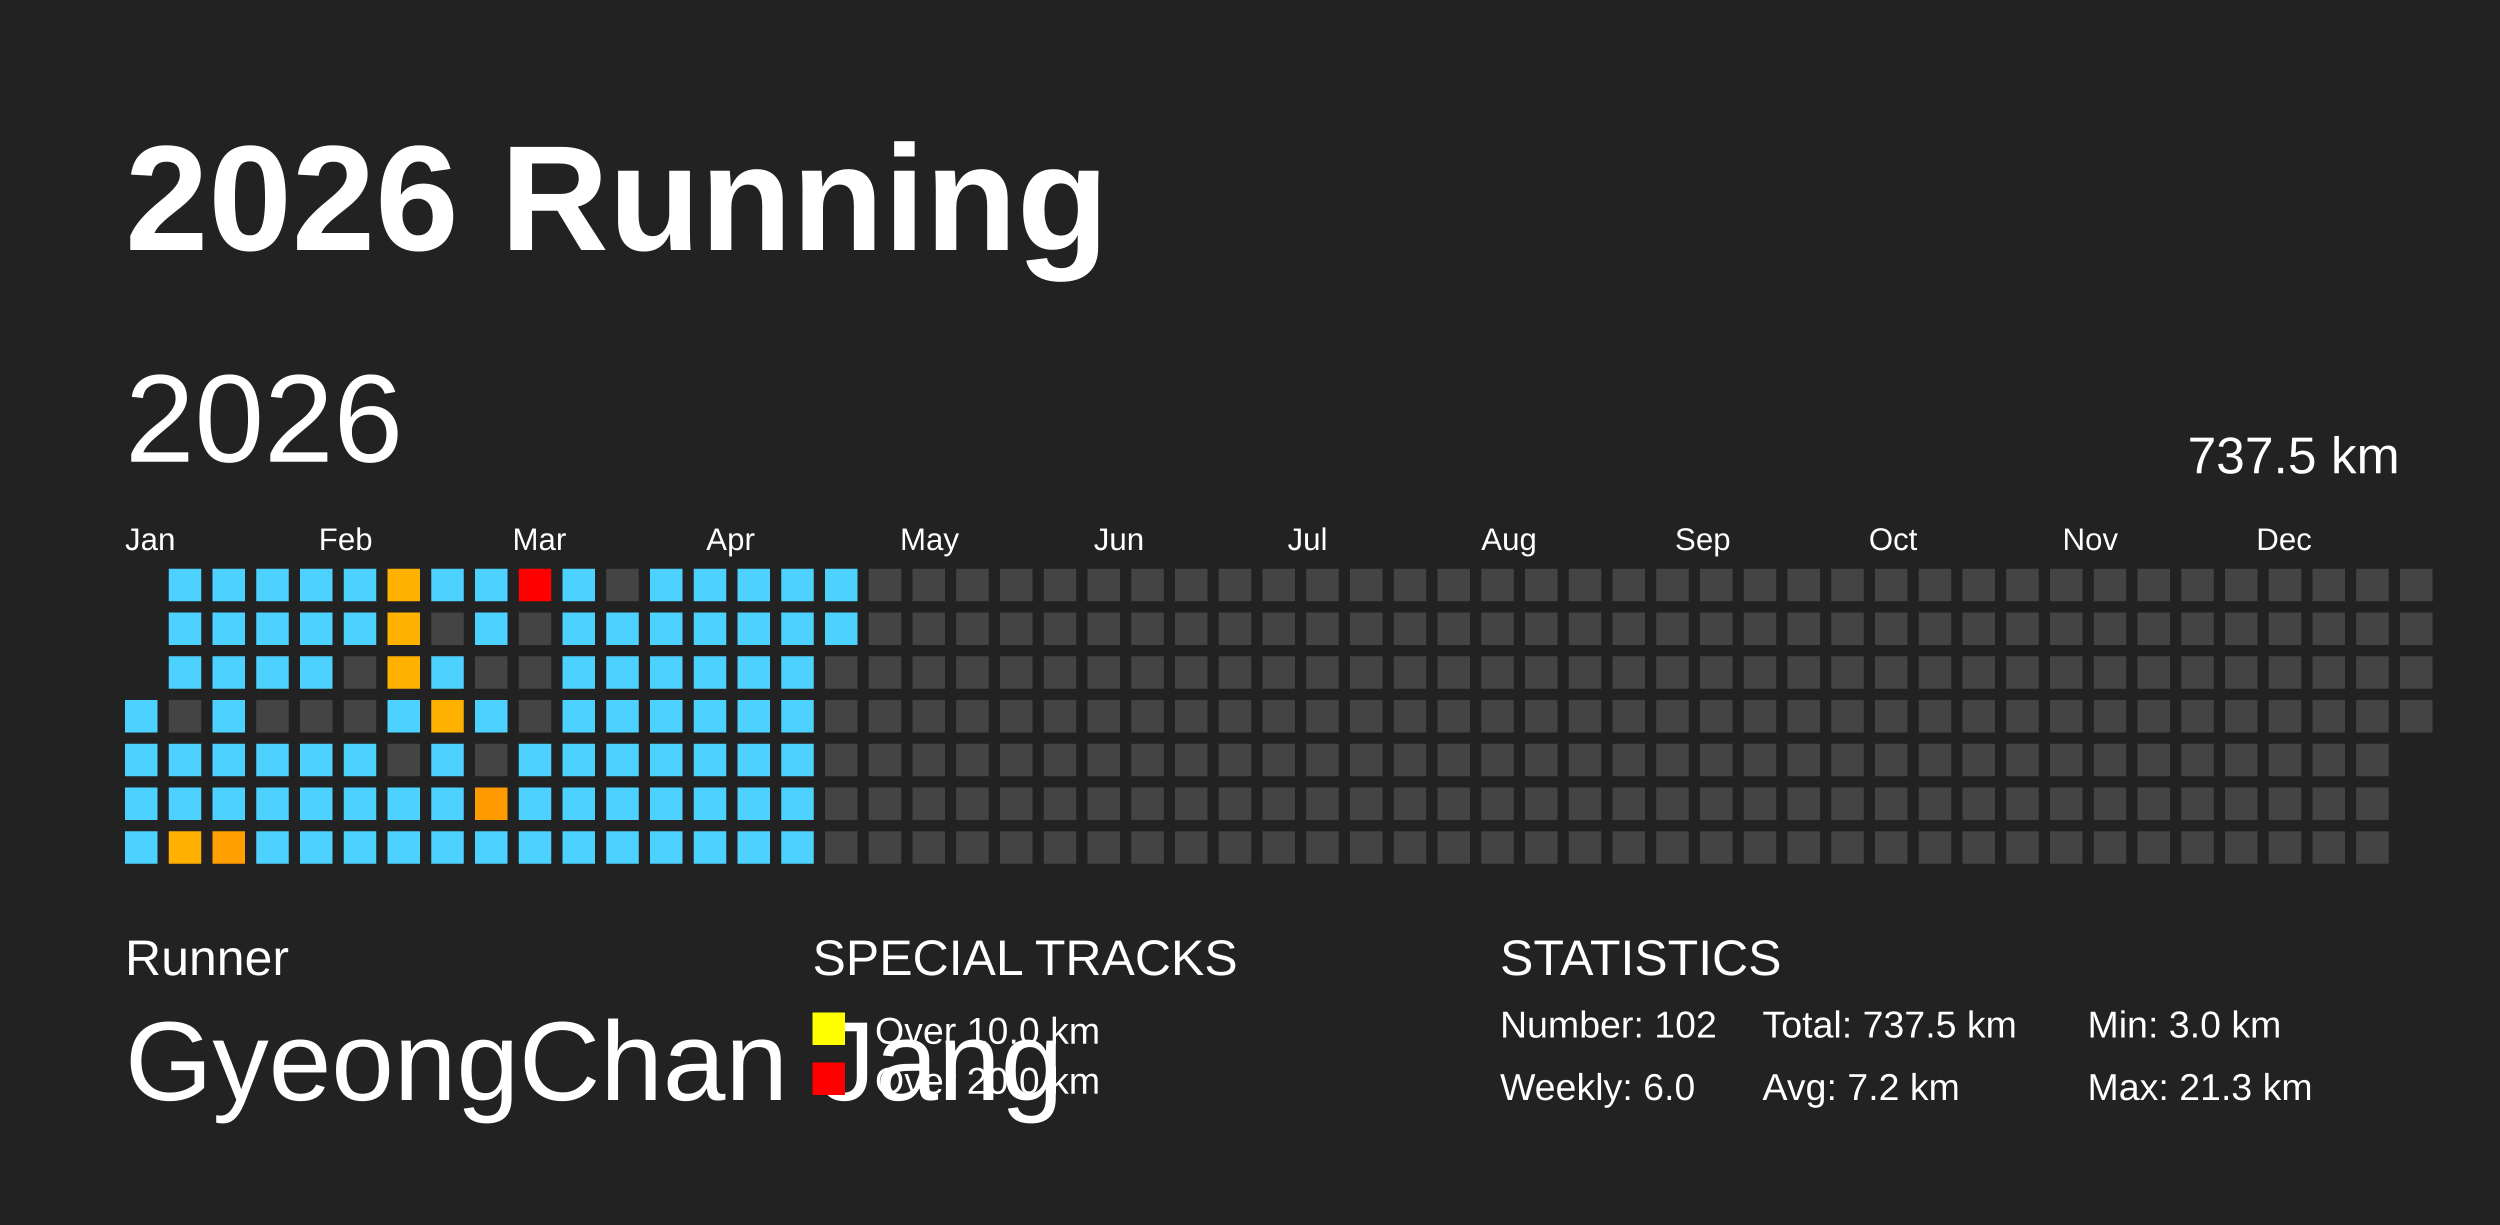
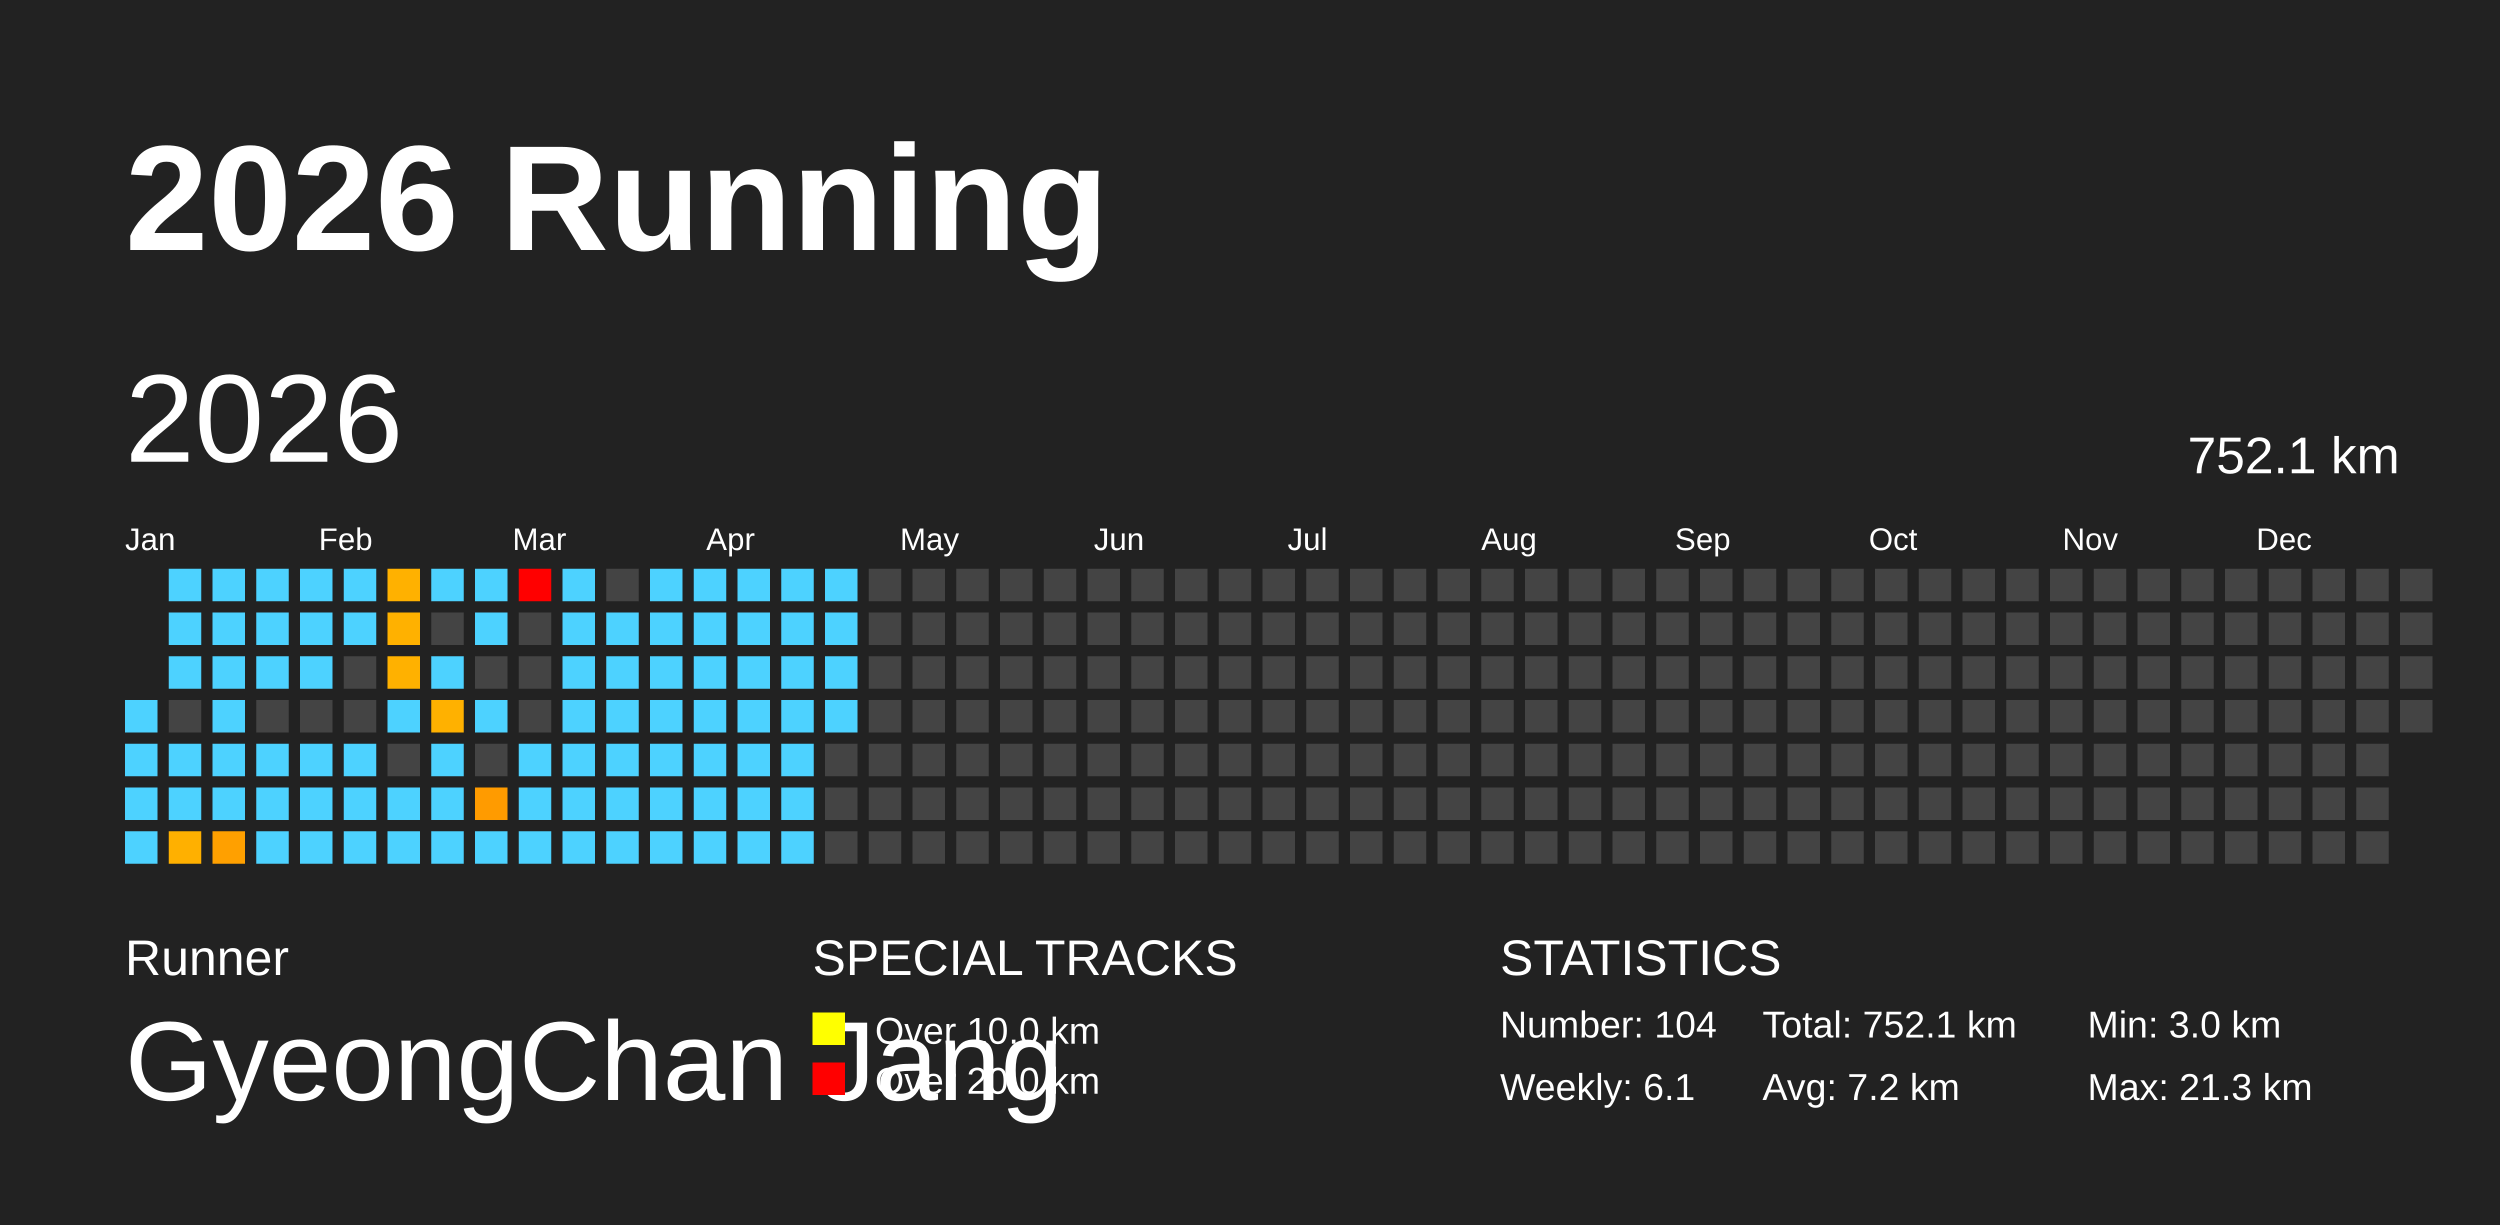
<svg xmlns="http://www.w3.org/2000/svg" baseProfile="full" height="98mm" version="1.1" viewBox="0,0,200,98" width="200mm">
  <defs />
  <rect fill="#222222" height="98" width="200" x="0" y="0" />
  <text fill="#FFFFFF" style="font-size:12px; font-family:Arial; font-weight:bold;" x="10" y="20">2026 Running</text>
  <text fill="#FFFFFF" style="font-size:4px; font-family:Arial" x="10" y="78">Runner</text>
  <text fill="#FFFFFF" style="font-size:9px; font-family:Arial" x="10" y="88">GyeongChan Jang</text>
  <text fill="#FFFFFF" style="font-size:4px; font-family:Arial" x="65" y="78">SPECIAL TRACKS</text>
  <rect fill="yellow" height="2.6" width="2.6" x="65" y="81" />
  <text fill="#FFFFFF" style="font-size:3px; font-family:Arial" x="70" y="83.5">Over 10.0 km</text>
  <rect fill="red" height="2.6" width="2.6" x="65" y="85" />
  <text fill="#FFFFFF" style="font-size:3px; font-family:Arial" x="70" y="87.5">Over 20.0 km</text>
  <text fill="#FFFFFF" style="font-size:4px; font-family:Arial" x="120" y="78">STATISTICS</text>
-   <text fill="#FFFFFF" style="font-size:3px; font-family:Arial" x="120" y="83">Number: 102</text>
-   <text fill="#FFFFFF" style="font-size:3px; font-family:Arial" x="120" y="88">Weekly: 6.0</text>
-   <text fill="#FFFFFF" style="font-size:3px; font-family:Arial" x="141" y="83">Total: 737.5 km</text>
+   <text fill="#FFFFFF" style="font-size:3px; font-family:Arial" x="120" y="83">Number: 104</text>
+   <text fill="#FFFFFF" style="font-size:3px; font-family:Arial" x="120" y="88">Weekly: 6.1</text>
+   <text fill="#FFFFFF" style="font-size:3px; font-family:Arial" x="141" y="83">Total: 752.1 km</text>
  <text fill="#FFFFFF" style="font-size:3px; font-family:Arial" x="141" y="88">Avg: 7.2 km</text>
  <text fill="#FFFFFF" style="font-size:3px; font-family:Arial" x="167" y="83">Min: 3.0 km</text>
  <text fill="#FFFFFF" style="font-size:3px; font-family:Arial" x="167" y="88">Max: 21.3 km</text>
  <text dominant-baseline="hanging" fill="#FFFFFF" style="font-size:10.0px; font-family:Arial;" x="10" y="30">2026</text>
-   <text dominant-baseline="hanging" fill="#FFFFFF" style="font-size:4.125px; font-family:Arial;" x="175" y="35">737.5 km</text>
+   <text dominant-baseline="hanging" fill="#FFFFFF" style="font-size:4.125px; font-family:Arial;" x="175" y="35">752.1 km</text>
  <text fill="#FFFFFF" style="font-size:2.5px; font-family:Arial" x="10.0" y="44">Jan</text>
  <text fill="#FFFFFF" style="font-size:2.5px; font-family:Arial" x="25.5" y="44">Feb</text>
  <text fill="#FFFFFF" style="font-size:2.5px; font-family:Arial" x="41.0" y="44">Mar</text>
  <text fill="#FFFFFF" style="font-size:2.5px; font-family:Arial" x="56.5" y="44">Apr</text>
  <text fill="#FFFFFF" style="font-size:2.5px; font-family:Arial" x="72.0" y="44">May</text>
  <text fill="#FFFFFF" style="font-size:2.5px; font-family:Arial" x="87.5" y="44">Jun</text>
  <text fill="#FFFFFF" style="font-size:2.5px; font-family:Arial" x="103.0" y="44">Jul</text>
  <text fill="#FFFFFF" style="font-size:2.5px; font-family:Arial" x="118.5" y="44">Aug</text>
  <text fill="#FFFFFF" style="font-size:2.5px; font-family:Arial" x="134.0" y="44">Sep</text>
  <text fill="#FFFFFF" style="font-size:2.5px; font-family:Arial" x="149.5" y="44">Oct</text>
  <text fill="#FFFFFF" style="font-size:2.5px; font-family:Arial" x="165.0" y="44">Nov</text>
  <text fill="#FFFFFF" style="font-size:2.5px; font-family:Arial" x="180.5" y="44">Dec</text>
  <rect fill="#4dd2ff" height="2.6" width="2.6" x="10.0" y="56.0" />
  <rect fill="#4dd2ff" height="2.6" width="2.6" x="10.0" y="59.5" />
  <rect fill="#4dd2ff" height="2.6" width="2.6" x="10.0" y="63.0" />
  <rect fill="#4dd2ff" height="2.6" width="2.6" x="10.0" y="66.5" />
  <rect fill="#4dd2ff" height="2.6" width="2.6" x="13.5" y="45.5" />
  <rect fill="#4dd2ff" height="2.6" width="2.6" x="13.5" y="49.0" />
  <rect fill="#4dd2ff" height="2.6" width="2.6" x="13.5" y="52.5" />
  <rect fill="#444444" height="2.6" width="2.6" x="13.5" y="56.0" />
  <rect fill="#4dd2ff" height="2.6" width="2.6" x="13.5" y="59.5" />
  <rect fill="#4dd2ff" height="2.6" width="2.6" x="13.5" y="63.0" />
  <rect fill="#ffb000" height="2.6" width="2.6" x="13.5" y="66.5" />
  <rect fill="#4dd2ff" height="2.6" width="2.6" x="17.0" y="45.5" />
  <rect fill="#4dd2ff" height="2.6" width="2.6" x="17.0" y="49.0" />
  <rect fill="#4dd2ff" height="2.6" width="2.6" x="17.0" y="52.5" />
  <rect fill="#4dd2ff" height="2.6" width="2.6" x="17.0" y="56.0" />
  <rect fill="#4dd2ff" height="2.6" width="2.6" x="17.0" y="59.5" />
  <rect fill="#4dd2ff" height="2.6" width="2.6" x="17.0" y="63.0" />
  <rect fill="#ffa000" height="2.6" width="2.6" x="17.0" y="66.5" />
  <rect fill="#4dd2ff" height="2.6" width="2.6" x="20.5" y="45.5" />
  <rect fill="#4dd2ff" height="2.6" width="2.6" x="20.5" y="49.0" />
  <rect fill="#4dd2ff" height="2.6" width="2.6" x="20.5" y="52.5" />
  <rect fill="#444444" height="2.6" width="2.6" x="20.5" y="56.0" />
  <rect fill="#4dd2ff" height="2.6" width="2.6" x="20.5" y="59.5" />
  <rect fill="#4dd2ff" height="2.6" width="2.6" x="20.5" y="63.0" />
  <rect fill="#4dd2ff" height="2.6" width="2.6" x="20.5" y="66.5" />
  <rect fill="#4dd2ff" height="2.6" width="2.6" x="24.0" y="45.5" />
  <rect fill="#4dd2ff" height="2.6" width="2.6" x="24.0" y="49.0" />
  <rect fill="#4dd2ff" height="2.6" width="2.6" x="24.0" y="52.5" />
  <rect fill="#444444" height="2.6" width="2.6" x="24.0" y="56.0" />
  <rect fill="#4dd2ff" height="2.6" width="2.6" x="24.0" y="59.5" />
  <rect fill="#4dd2ff" height="2.6" width="2.6" x="24.0" y="63.0" />
  <rect fill="#4dd2ff" height="2.6" width="2.6" x="24.0" y="66.5" />
  <rect fill="#4dd2ff" height="2.6" width="2.6" x="27.5" y="45.5" />
  <rect fill="#4dd2ff" height="2.6" width="2.6" x="27.5" y="49.0" />
  <rect fill="#444444" height="2.6" width="2.6" x="27.5" y="52.5" />
  <rect fill="#444444" height="2.6" width="2.6" x="27.5" y="56.0" />
  <rect fill="#4dd2ff" height="2.6" width="2.6" x="27.5" y="59.5" />
  <rect fill="#4dd2ff" height="2.6" width="2.6" x="27.5" y="63.0" />
  <rect fill="#4dd2ff" height="2.6" width="2.6" x="27.5" y="66.5" />
  <rect fill="#ffb100" height="2.6" width="2.6" x="31.0" y="45.5" />
  <rect fill="#ffb100" height="2.6" width="2.6" x="31.0" y="49.0" />
  <rect fill="#ffb100" height="2.6" width="2.6" x="31.0" y="52.5" />
  <rect fill="#4dd2ff" height="2.6" width="2.6" x="31.0" y="56.0" />
  <rect fill="#444444" height="2.6" width="2.6" x="31.0" y="59.5" />
  <rect fill="#4dd2ff" height="2.6" width="2.6" x="31.0" y="63.0" />
  <rect fill="#4dd2ff" height="2.6" width="2.6" x="31.0" y="66.5" />
  <rect fill="#4dd2ff" height="2.6" width="2.6" x="34.5" y="45.5" />
  <rect fill="#444444" height="2.6" width="2.6" x="34.5" y="49.0" />
  <rect fill="#4dd2ff" height="2.6" width="2.6" x="34.5" y="52.5" />
  <rect fill="#ffb100" height="2.6" width="2.6" x="34.5" y="56.0" />
  <rect fill="#4dd2ff" height="2.6" width="2.6" x="34.5" y="59.5" />
  <rect fill="#4dd2ff" height="2.6" width="2.6" x="34.5" y="63.0" />
  <rect fill="#4dd2ff" height="2.6" width="2.6" x="34.5" y="66.5" />
  <rect fill="#4dd2ff" height="2.6" width="2.6" x="38.0" y="45.5" />
  <rect fill="#4dd2ff" height="2.6" width="2.6" x="38.0" y="49.0" />
  <rect fill="#444444" height="2.6" width="2.6" x="38.0" y="52.5" />
  <rect fill="#4dd2ff" height="2.6" width="2.6" x="38.0" y="56.0" />
  <rect fill="#444444" height="2.6" width="2.6" x="38.0" y="59.5" />
  <rect fill="#ff9b00" height="2.6" width="2.6" x="38.0" y="63.0" />
  <rect fill="#4dd2ff" height="2.6" width="2.6" x="38.0" y="66.5" />
  <rect fill="red" height="2.6" width="2.6" x="41.5" y="45.5" />
  <rect fill="#444444" height="2.6" width="2.6" x="41.5" y="49.0" />
  <rect fill="#444444" height="2.6" width="2.6" x="41.5" y="52.5" />
  <rect fill="#444444" height="2.6" width="2.6" x="41.5" y="56.0" />
  <rect fill="#4dd2ff" height="2.6" width="2.6" x="41.5" y="59.5" />
  <rect fill="#4dd2ff" height="2.6" width="2.6" x="41.5" y="63.0" />
  <rect fill="#4dd2ff" height="2.6" width="2.6" x="41.5" y="66.5" />
  <rect fill="#4dd2ff" height="2.6" width="2.6" x="45.0" y="45.5" />
  <rect fill="#4dd2ff" height="2.6" width="2.6" x="45.0" y="49.0" />
  <rect fill="#4dd2ff" height="2.6" width="2.6" x="45.0" y="52.5" />
  <rect fill="#4dd2ff" height="2.6" width="2.6" x="45.0" y="56.0" />
  <rect fill="#4dd2ff" height="2.6" width="2.6" x="45.0" y="59.5" />
  <rect fill="#4dd2ff" height="2.6" width="2.6" x="45.0" y="63.0" />
  <rect fill="#4dd2ff" height="2.6" width="2.6" x="45.0" y="66.5" />
  <rect fill="#444444" height="2.6" width="2.6" x="48.5" y="45.5" />
  <rect fill="#4dd2ff" height="2.6" width="2.6" x="48.5" y="49.0" />
  <rect fill="#4dd2ff" height="2.6" width="2.6" x="48.5" y="52.5" />
  <rect fill="#4dd2ff" height="2.6" width="2.6" x="48.5" y="56.0" />
  <rect fill="#4dd2ff" height="2.6" width="2.6" x="48.5" y="59.5" />
  <rect fill="#4dd2ff" height="2.6" width="2.6" x="48.5" y="63.0" />
  <rect fill="#4dd2ff" height="2.6" width="2.6" x="48.5" y="66.5" />
  <rect fill="#4dd2ff" height="2.6" width="2.6" x="52.0" y="45.5" />
  <rect fill="#4dd2ff" height="2.6" width="2.6" x="52.0" y="49.0" />
  <rect fill="#4dd2ff" height="2.6" width="2.6" x="52.0" y="52.5" />
  <rect fill="#4dd2ff" height="2.6" width="2.6" x="52.0" y="56.0" />
  <rect fill="#4dd2ff" height="2.6" width="2.6" x="52.0" y="59.5" />
  <rect fill="#4dd2ff" height="2.6" width="2.6" x="52.0" y="63.0" />
  <rect fill="#4dd2ff" height="2.6" width="2.6" x="52.0" y="66.5" />
  <rect fill="#4dd2ff" height="2.6" width="2.6" x="55.5" y="45.5" />
  <rect fill="#4dd2ff" height="2.6" width="2.6" x="55.5" y="49.0" />
  <rect fill="#4dd2ff" height="2.6" width="2.6" x="55.5" y="52.5" />
  <rect fill="#4dd2ff" height="2.6" width="2.6" x="55.5" y="56.0" />
  <rect fill="#4dd2ff" height="2.6" width="2.6" x="55.5" y="59.5" />
  <rect fill="#4dd2ff" height="2.6" width="2.6" x="55.5" y="63.0" />
  <rect fill="#4dd2ff" height="2.6" width="2.6" x="55.5" y="66.5" />
  <rect fill="#4dd2ff" height="2.6" width="2.6" x="59.0" y="45.5" />
  <rect fill="#4dd2ff" height="2.6" width="2.6" x="59.0" y="49.0" />
  <rect fill="#4dd2ff" height="2.6" width="2.6" x="59.0" y="52.5" />
  <rect fill="#4dd2ff" height="2.6" width="2.6" x="59.0" y="56.0" />
  <rect fill="#4dd2ff" height="2.6" width="2.6" x="59.0" y="59.5" />
  <rect fill="#4dd2ff" height="2.6" width="2.6" x="59.0" y="63.0" />
  <rect fill="#4dd2ff" height="2.6" width="2.6" x="59.0" y="66.5" />
  <rect fill="#4dd2ff" height="2.6" width="2.6" x="62.5" y="45.5" />
  <rect fill="#4dd2ff" height="2.6" width="2.6" x="62.5" y="49.0" />
  <rect fill="#4dd2ff" height="2.6" width="2.6" x="62.5" y="52.5" />
  <rect fill="#4dd2ff" height="2.6" width="2.6" x="62.5" y="56.0" />
  <rect fill="#4dd2ff" height="2.6" width="2.6" x="62.5" y="59.5" />
  <rect fill="#4dd2ff" height="2.6" width="2.6" x="62.5" y="63.0" />
  <rect fill="#4dd2ff" height="2.6" width="2.6" x="62.5" y="66.5" />
  <rect fill="#4dd2ff" height="2.6" width="2.6" x="66.0" y="45.5" />
  <rect fill="#4dd2ff" height="2.6" width="2.6" x="66.0" y="49.0" />
-   <rect fill="#444444" height="2.6" width="2.6" x="66.0" y="52.5" />
-   <rect fill="#444444" height="2.6" width="2.6" x="66.0" y="56.0" />
+   <rect fill="#4dd2ff" height="2.6" width="2.6" x="66.0" y="52.5" />
+   <rect fill="#4dd2ff" height="2.6" width="2.6" x="66.0" y="56.0" />
  <rect fill="#444444" height="2.6" width="2.6" x="66.0" y="59.5" />
  <rect fill="#444444" height="2.6" width="2.6" x="66.0" y="63.0" />
  <rect fill="#444444" height="2.6" width="2.6" x="66.0" y="66.5" />
  <rect fill="#444444" height="2.6" width="2.6" x="69.5" y="45.5" />
  <rect fill="#444444" height="2.6" width="2.6" x="69.5" y="49.0" />
  <rect fill="#444444" height="2.6" width="2.6" x="69.5" y="52.5" />
  <rect fill="#444444" height="2.6" width="2.6" x="69.5" y="56.0" />
  <rect fill="#444444" height="2.6" width="2.6" x="69.5" y="59.5" />
  <rect fill="#444444" height="2.6" width="2.6" x="69.5" y="63.0" />
  <rect fill="#444444" height="2.6" width="2.6" x="69.5" y="66.5" />
  <rect fill="#444444" height="2.6" width="2.6" x="73.0" y="45.5" />
  <rect fill="#444444" height="2.6" width="2.6" x="73.0" y="49.0" />
  <rect fill="#444444" height="2.6" width="2.6" x="73.0" y="52.5" />
  <rect fill="#444444" height="2.6" width="2.6" x="73.0" y="56.0" />
  <rect fill="#444444" height="2.6" width="2.6" x="73.0" y="59.5" />
  <rect fill="#444444" height="2.6" width="2.6" x="73.0" y="63.0" />
  <rect fill="#444444" height="2.6" width="2.6" x="73.0" y="66.5" />
  <rect fill="#444444" height="2.6" width="2.6" x="76.5" y="45.5" />
  <rect fill="#444444" height="2.6" width="2.6" x="76.5" y="49.0" />
  <rect fill="#444444" height="2.6" width="2.6" x="76.5" y="52.5" />
  <rect fill="#444444" height="2.6" width="2.6" x="76.5" y="56.0" />
  <rect fill="#444444" height="2.6" width="2.6" x="76.5" y="59.5" />
  <rect fill="#444444" height="2.6" width="2.6" x="76.5" y="63.0" />
  <rect fill="#444444" height="2.6" width="2.6" x="76.5" y="66.5" />
  <rect fill="#444444" height="2.6" width="2.6" x="80.0" y="45.5" />
  <rect fill="#444444" height="2.6" width="2.6" x="80.0" y="49.0" />
  <rect fill="#444444" height="2.6" width="2.6" x="80.0" y="52.5" />
  <rect fill="#444444" height="2.6" width="2.6" x="80.0" y="56.0" />
  <rect fill="#444444" height="2.6" width="2.6" x="80.0" y="59.5" />
  <rect fill="#444444" height="2.6" width="2.6" x="80.0" y="63.0" />
  <rect fill="#444444" height="2.6" width="2.6" x="80.0" y="66.5" />
  <rect fill="#444444" height="2.6" width="2.6" x="83.5" y="45.5" />
  <rect fill="#444444" height="2.6" width="2.6" x="83.5" y="49.0" />
  <rect fill="#444444" height="2.6" width="2.6" x="83.5" y="52.5" />
  <rect fill="#444444" height="2.6" width="2.6" x="83.5" y="56.0" />
  <rect fill="#444444" height="2.6" width="2.6" x="83.5" y="59.5" />
  <rect fill="#444444" height="2.6" width="2.6" x="83.5" y="63.0" />
  <rect fill="#444444" height="2.6" width="2.6" x="83.5" y="66.5" />
  <rect fill="#444444" height="2.6" width="2.6" x="87.0" y="45.5" />
  <rect fill="#444444" height="2.6" width="2.6" x="87.0" y="49.0" />
  <rect fill="#444444" height="2.6" width="2.6" x="87.0" y="52.5" />
  <rect fill="#444444" height="2.6" width="2.6" x="87.0" y="56.0" />
  <rect fill="#444444" height="2.6" width="2.6" x="87.0" y="59.5" />
  <rect fill="#444444" height="2.6" width="2.6" x="87.0" y="63.0" />
  <rect fill="#444444" height="2.6" width="2.6" x="87.0" y="66.5" />
  <rect fill="#444444" height="2.6" width="2.6" x="90.5" y="45.5" />
  <rect fill="#444444" height="2.6" width="2.6" x="90.5" y="49.0" />
  <rect fill="#444444" height="2.6" width="2.6" x="90.5" y="52.5" />
  <rect fill="#444444" height="2.6" width="2.6" x="90.5" y="56.0" />
  <rect fill="#444444" height="2.6" width="2.6" x="90.5" y="59.5" />
  <rect fill="#444444" height="2.6" width="2.6" x="90.5" y="63.0" />
  <rect fill="#444444" height="2.6" width="2.6" x="90.5" y="66.5" />
  <rect fill="#444444" height="2.6" width="2.6" x="94.0" y="45.5" />
  <rect fill="#444444" height="2.6" width="2.6" x="94.0" y="49.0" />
  <rect fill="#444444" height="2.6" width="2.6" x="94.0" y="52.5" />
  <rect fill="#444444" height="2.6" width="2.6" x="94.0" y="56.0" />
  <rect fill="#444444" height="2.6" width="2.6" x="94.0" y="59.5" />
  <rect fill="#444444" height="2.6" width="2.6" x="94.0" y="63.0" />
  <rect fill="#444444" height="2.6" width="2.6" x="94.0" y="66.5" />
  <rect fill="#444444" height="2.6" width="2.6" x="97.5" y="45.5" />
  <rect fill="#444444" height="2.6" width="2.6" x="97.5" y="49.0" />
  <rect fill="#444444" height="2.6" width="2.6" x="97.5" y="52.5" />
  <rect fill="#444444" height="2.6" width="2.6" x="97.5" y="56.0" />
  <rect fill="#444444" height="2.6" width="2.6" x="97.5" y="59.5" />
  <rect fill="#444444" height="2.6" width="2.6" x="97.5" y="63.0" />
  <rect fill="#444444" height="2.6" width="2.6" x="97.5" y="66.5" />
  <rect fill="#444444" height="2.6" width="2.6" x="101.0" y="45.5" />
  <rect fill="#444444" height="2.6" width="2.6" x="101.0" y="49.0" />
  <rect fill="#444444" height="2.6" width="2.6" x="101.0" y="52.5" />
  <rect fill="#444444" height="2.6" width="2.6" x="101.0" y="56.0" />
  <rect fill="#444444" height="2.6" width="2.6" x="101.0" y="59.5" />
  <rect fill="#444444" height="2.6" width="2.6" x="101.0" y="63.0" />
  <rect fill="#444444" height="2.6" width="2.6" x="101.0" y="66.5" />
  <rect fill="#444444" height="2.6" width="2.6" x="104.5" y="45.5" />
  <rect fill="#444444" height="2.6" width="2.6" x="104.5" y="49.0" />
  <rect fill="#444444" height="2.6" width="2.6" x="104.5" y="52.5" />
  <rect fill="#444444" height="2.6" width="2.6" x="104.5" y="56.0" />
  <rect fill="#444444" height="2.6" width="2.6" x="104.5" y="59.5" />
  <rect fill="#444444" height="2.6" width="2.6" x="104.5" y="63.0" />
  <rect fill="#444444" height="2.6" width="2.6" x="104.5" y="66.5" />
  <rect fill="#444444" height="2.6" width="2.6" x="108.0" y="45.5" />
  <rect fill="#444444" height="2.6" width="2.6" x="108.0" y="49.0" />
  <rect fill="#444444" height="2.6" width="2.6" x="108.0" y="52.5" />
  <rect fill="#444444" height="2.6" width="2.6" x="108.0" y="56.0" />
  <rect fill="#444444" height="2.6" width="2.6" x="108.0" y="59.5" />
  <rect fill="#444444" height="2.6" width="2.6" x="108.0" y="63.0" />
  <rect fill="#444444" height="2.6" width="2.6" x="108.0" y="66.5" />
  <rect fill="#444444" height="2.6" width="2.6" x="111.5" y="45.5" />
  <rect fill="#444444" height="2.6" width="2.6" x="111.5" y="49.0" />
  <rect fill="#444444" height="2.6" width="2.6" x="111.5" y="52.5" />
  <rect fill="#444444" height="2.6" width="2.6" x="111.5" y="56.0" />
  <rect fill="#444444" height="2.6" width="2.6" x="111.5" y="59.5" />
  <rect fill="#444444" height="2.6" width="2.6" x="111.5" y="63.0" />
  <rect fill="#444444" height="2.6" width="2.6" x="111.5" y="66.5" />
  <rect fill="#444444" height="2.6" width="2.6" x="115.0" y="45.5" />
  <rect fill="#444444" height="2.6" width="2.6" x="115.0" y="49.0" />
  <rect fill="#444444" height="2.6" width="2.6" x="115.0" y="52.5" />
  <rect fill="#444444" height="2.6" width="2.6" x="115.0" y="56.0" />
  <rect fill="#444444" height="2.6" width="2.6" x="115.0" y="59.5" />
  <rect fill="#444444" height="2.6" width="2.6" x="115.0" y="63.0" />
  <rect fill="#444444" height="2.6" width="2.6" x="115.0" y="66.5" />
  <rect fill="#444444" height="2.6" width="2.6" x="118.5" y="45.5" />
  <rect fill="#444444" height="2.6" width="2.6" x="118.5" y="49.0" />
  <rect fill="#444444" height="2.6" width="2.6" x="118.5" y="52.5" />
  <rect fill="#444444" height="2.6" width="2.6" x="118.5" y="56.0" />
  <rect fill="#444444" height="2.6" width="2.6" x="118.5" y="59.5" />
  <rect fill="#444444" height="2.6" width="2.6" x="118.5" y="63.0" />
  <rect fill="#444444" height="2.6" width="2.6" x="118.5" y="66.5" />
  <rect fill="#444444" height="2.6" width="2.6" x="122.0" y="45.5" />
  <rect fill="#444444" height="2.6" width="2.6" x="122.0" y="49.0" />
  <rect fill="#444444" height="2.6" width="2.6" x="122.0" y="52.5" />
  <rect fill="#444444" height="2.6" width="2.6" x="122.0" y="56.0" />
  <rect fill="#444444" height="2.6" width="2.6" x="122.0" y="59.5" />
  <rect fill="#444444" height="2.6" width="2.6" x="122.0" y="63.0" />
  <rect fill="#444444" height="2.6" width="2.6" x="122.0" y="66.5" />
  <rect fill="#444444" height="2.6" width="2.6" x="125.5" y="45.5" />
  <rect fill="#444444" height="2.6" width="2.6" x="125.5" y="49.0" />
  <rect fill="#444444" height="2.6" width="2.6" x="125.5" y="52.5" />
  <rect fill="#444444" height="2.6" width="2.6" x="125.5" y="56.0" />
  <rect fill="#444444" height="2.6" width="2.6" x="125.5" y="59.5" />
  <rect fill="#444444" height="2.6" width="2.6" x="125.5" y="63.0" />
  <rect fill="#444444" height="2.6" width="2.6" x="125.5" y="66.5" />
  <rect fill="#444444" height="2.6" width="2.6" x="129.0" y="45.5" />
  <rect fill="#444444" height="2.6" width="2.6" x="129.0" y="49.0" />
  <rect fill="#444444" height="2.6" width="2.6" x="129.0" y="52.5" />
  <rect fill="#444444" height="2.6" width="2.6" x="129.0" y="56.0" />
  <rect fill="#444444" height="2.6" width="2.6" x="129.0" y="59.5" />
  <rect fill="#444444" height="2.6" width="2.6" x="129.0" y="63.0" />
  <rect fill="#444444" height="2.6" width="2.6" x="129.0" y="66.5" />
  <rect fill="#444444" height="2.6" width="2.6" x="132.5" y="45.5" />
  <rect fill="#444444" height="2.6" width="2.6" x="132.5" y="49.0" />
  <rect fill="#444444" height="2.6" width="2.6" x="132.5" y="52.5" />
  <rect fill="#444444" height="2.6" width="2.6" x="132.5" y="56.0" />
  <rect fill="#444444" height="2.6" width="2.6" x="132.5" y="59.5" />
  <rect fill="#444444" height="2.6" width="2.6" x="132.5" y="63.0" />
  <rect fill="#444444" height="2.6" width="2.6" x="132.5" y="66.5" />
  <rect fill="#444444" height="2.6" width="2.6" x="136.0" y="45.5" />
  <rect fill="#444444" height="2.6" width="2.6" x="136.0" y="49.0" />
  <rect fill="#444444" height="2.6" width="2.6" x="136.0" y="52.5" />
  <rect fill="#444444" height="2.6" width="2.6" x="136.0" y="56.0" />
  <rect fill="#444444" height="2.6" width="2.6" x="136.0" y="59.5" />
  <rect fill="#444444" height="2.6" width="2.6" x="136.0" y="63.0" />
  <rect fill="#444444" height="2.6" width="2.6" x="136.0" y="66.5" />
  <rect fill="#444444" height="2.6" width="2.6" x="139.5" y="45.5" />
  <rect fill="#444444" height="2.6" width="2.6" x="139.5" y="49.0" />
  <rect fill="#444444" height="2.6" width="2.6" x="139.5" y="52.5" />
  <rect fill="#444444" height="2.6" width="2.6" x="139.5" y="56.0" />
  <rect fill="#444444" height="2.6" width="2.6" x="139.5" y="59.5" />
  <rect fill="#444444" height="2.6" width="2.6" x="139.5" y="63.0" />
  <rect fill="#444444" height="2.6" width="2.6" x="139.5" y="66.5" />
  <rect fill="#444444" height="2.6" width="2.6" x="143.0" y="45.5" />
  <rect fill="#444444" height="2.6" width="2.6" x="143.0" y="49.0" />
  <rect fill="#444444" height="2.6" width="2.6" x="143.0" y="52.5" />
  <rect fill="#444444" height="2.6" width="2.6" x="143.0" y="56.0" />
  <rect fill="#444444" height="2.6" width="2.6" x="143.0" y="59.5" />
  <rect fill="#444444" height="2.6" width="2.6" x="143.0" y="63.0" />
  <rect fill="#444444" height="2.6" width="2.6" x="143.0" y="66.5" />
  <rect fill="#444444" height="2.6" width="2.6" x="146.5" y="45.5" />
  <rect fill="#444444" height="2.6" width="2.6" x="146.5" y="49.0" />
  <rect fill="#444444" height="2.6" width="2.6" x="146.5" y="52.5" />
  <rect fill="#444444" height="2.6" width="2.6" x="146.5" y="56.0" />
  <rect fill="#444444" height="2.6" width="2.6" x="146.5" y="59.5" />
  <rect fill="#444444" height="2.6" width="2.6" x="146.5" y="63.0" />
  <rect fill="#444444" height="2.6" width="2.6" x="146.5" y="66.5" />
  <rect fill="#444444" height="2.6" width="2.6" x="150.0" y="45.5" />
  <rect fill="#444444" height="2.6" width="2.6" x="150.0" y="49.0" />
  <rect fill="#444444" height="2.6" width="2.6" x="150.0" y="52.5" />
  <rect fill="#444444" height="2.6" width="2.6" x="150.0" y="56.0" />
  <rect fill="#444444" height="2.6" width="2.6" x="150.0" y="59.5" />
  <rect fill="#444444" height="2.6" width="2.6" x="150.0" y="63.0" />
  <rect fill="#444444" height="2.6" width="2.6" x="150.0" y="66.5" />
  <rect fill="#444444" height="2.6" width="2.6" x="153.5" y="45.5" />
  <rect fill="#444444" height="2.6" width="2.6" x="153.5" y="49.0" />
  <rect fill="#444444" height="2.6" width="2.6" x="153.5" y="52.5" />
  <rect fill="#444444" height="2.6" width="2.6" x="153.5" y="56.0" />
  <rect fill="#444444" height="2.6" width="2.6" x="153.5" y="59.5" />
  <rect fill="#444444" height="2.6" width="2.6" x="153.5" y="63.0" />
  <rect fill="#444444" height="2.6" width="2.6" x="153.5" y="66.5" />
  <rect fill="#444444" height="2.6" width="2.6" x="157.0" y="45.5" />
  <rect fill="#444444" height="2.6" width="2.6" x="157.0" y="49.0" />
  <rect fill="#444444" height="2.6" width="2.6" x="157.0" y="52.5" />
  <rect fill="#444444" height="2.6" width="2.6" x="157.0" y="56.0" />
  <rect fill="#444444" height="2.6" width="2.6" x="157.0" y="59.5" />
  <rect fill="#444444" height="2.6" width="2.6" x="157.0" y="63.0" />
  <rect fill="#444444" height="2.6" width="2.6" x="157.0" y="66.5" />
  <rect fill="#444444" height="2.6" width="2.6" x="160.5" y="45.5" />
  <rect fill="#444444" height="2.6" width="2.6" x="160.5" y="49.0" />
  <rect fill="#444444" height="2.6" width="2.6" x="160.5" y="52.5" />
  <rect fill="#444444" height="2.6" width="2.6" x="160.5" y="56.0" />
  <rect fill="#444444" height="2.6" width="2.6" x="160.5" y="59.5" />
  <rect fill="#444444" height="2.6" width="2.6" x="160.5" y="63.0" />
  <rect fill="#444444" height="2.6" width="2.6" x="160.5" y="66.5" />
  <rect fill="#444444" height="2.6" width="2.6" x="164.0" y="45.5" />
  <rect fill="#444444" height="2.6" width="2.6" x="164.0" y="49.0" />
  <rect fill="#444444" height="2.6" width="2.6" x="164.0" y="52.5" />
  <rect fill="#444444" height="2.6" width="2.6" x="164.0" y="56.0" />
  <rect fill="#444444" height="2.6" width="2.6" x="164.0" y="59.5" />
  <rect fill="#444444" height="2.6" width="2.6" x="164.0" y="63.0" />
  <rect fill="#444444" height="2.6" width="2.6" x="164.0" y="66.5" />
  <rect fill="#444444" height="2.6" width="2.6" x="167.5" y="45.5" />
  <rect fill="#444444" height="2.6" width="2.6" x="167.5" y="49.0" />
  <rect fill="#444444" height="2.6" width="2.6" x="167.5" y="52.5" />
  <rect fill="#444444" height="2.6" width="2.6" x="167.5" y="56.0" />
  <rect fill="#444444" height="2.6" width="2.6" x="167.5" y="59.5" />
  <rect fill="#444444" height="2.6" width="2.6" x="167.5" y="63.0" />
  <rect fill="#444444" height="2.6" width="2.6" x="167.5" y="66.5" />
  <rect fill="#444444" height="2.6" width="2.6" x="171.0" y="45.5" />
  <rect fill="#444444" height="2.6" width="2.6" x="171.0" y="49.0" />
  <rect fill="#444444" height="2.6" width="2.6" x="171.0" y="52.5" />
  <rect fill="#444444" height="2.6" width="2.6" x="171.0" y="56.0" />
  <rect fill="#444444" height="2.6" width="2.6" x="171.0" y="59.5" />
  <rect fill="#444444" height="2.6" width="2.6" x="171.0" y="63.0" />
  <rect fill="#444444" height="2.6" width="2.6" x="171.0" y="66.5" />
  <rect fill="#444444" height="2.6" width="2.6" x="174.5" y="45.5" />
  <rect fill="#444444" height="2.6" width="2.6" x="174.5" y="49.0" />
  <rect fill="#444444" height="2.6" width="2.6" x="174.5" y="52.5" />
  <rect fill="#444444" height="2.6" width="2.6" x="174.5" y="56.0" />
  <rect fill="#444444" height="2.6" width="2.6" x="174.5" y="59.5" />
  <rect fill="#444444" height="2.6" width="2.6" x="174.5" y="63.0" />
  <rect fill="#444444" height="2.6" width="2.6" x="174.5" y="66.5" />
  <rect fill="#444444" height="2.6" width="2.6" x="178.0" y="45.5" />
  <rect fill="#444444" height="2.6" width="2.6" x="178.0" y="49.0" />
  <rect fill="#444444" height="2.6" width="2.6" x="178.0" y="52.5" />
  <rect fill="#444444" height="2.6" width="2.6" x="178.0" y="56.0" />
  <rect fill="#444444" height="2.6" width="2.6" x="178.0" y="59.5" />
  <rect fill="#444444" height="2.6" width="2.6" x="178.0" y="63.0" />
  <rect fill="#444444" height="2.6" width="2.6" x="178.0" y="66.5" />
  <rect fill="#444444" height="2.6" width="2.6" x="181.5" y="45.5" />
  <rect fill="#444444" height="2.6" width="2.6" x="181.5" y="49.0" />
  <rect fill="#444444" height="2.6" width="2.6" x="181.5" y="52.5" />
  <rect fill="#444444" height="2.6" width="2.6" x="181.5" y="56.0" />
  <rect fill="#444444" height="2.6" width="2.6" x="181.5" y="59.5" />
  <rect fill="#444444" height="2.6" width="2.6" x="181.5" y="63.0" />
  <rect fill="#444444" height="2.6" width="2.6" x="181.5" y="66.5" />
  <rect fill="#444444" height="2.6" width="2.6" x="185.0" y="45.5" />
  <rect fill="#444444" height="2.6" width="2.6" x="185.0" y="49.0" />
  <rect fill="#444444" height="2.6" width="2.6" x="185.0" y="52.5" />
  <rect fill="#444444" height="2.6" width="2.6" x="185.0" y="56.0" />
  <rect fill="#444444" height="2.6" width="2.6" x="185.0" y="59.5" />
  <rect fill="#444444" height="2.6" width="2.6" x="185.0" y="63.0" />
  <rect fill="#444444" height="2.6" width="2.6" x="185.0" y="66.5" />
  <rect fill="#444444" height="2.6" width="2.6" x="188.5" y="45.5" />
  <rect fill="#444444" height="2.6" width="2.6" x="188.5" y="49.0" />
  <rect fill="#444444" height="2.6" width="2.6" x="188.5" y="52.5" />
  <rect fill="#444444" height="2.6" width="2.6" x="188.5" y="56.0" />
  <rect fill="#444444" height="2.6" width="2.6" x="188.5" y="59.5" />
  <rect fill="#444444" height="2.6" width="2.6" x="188.5" y="63.0" />
  <rect fill="#444444" height="2.6" width="2.6" x="188.5" y="66.5" />
  <rect fill="#444444" height="2.6" width="2.6" x="192.0" y="45.5" />
  <rect fill="#444444" height="2.6" width="2.6" x="192.0" y="49.0" />
  <rect fill="#444444" height="2.6" width="2.6" x="192.0" y="52.5" />
  <rect fill="#444444" height="2.6" width="2.6" x="192.0" y="56.0" />
</svg>
